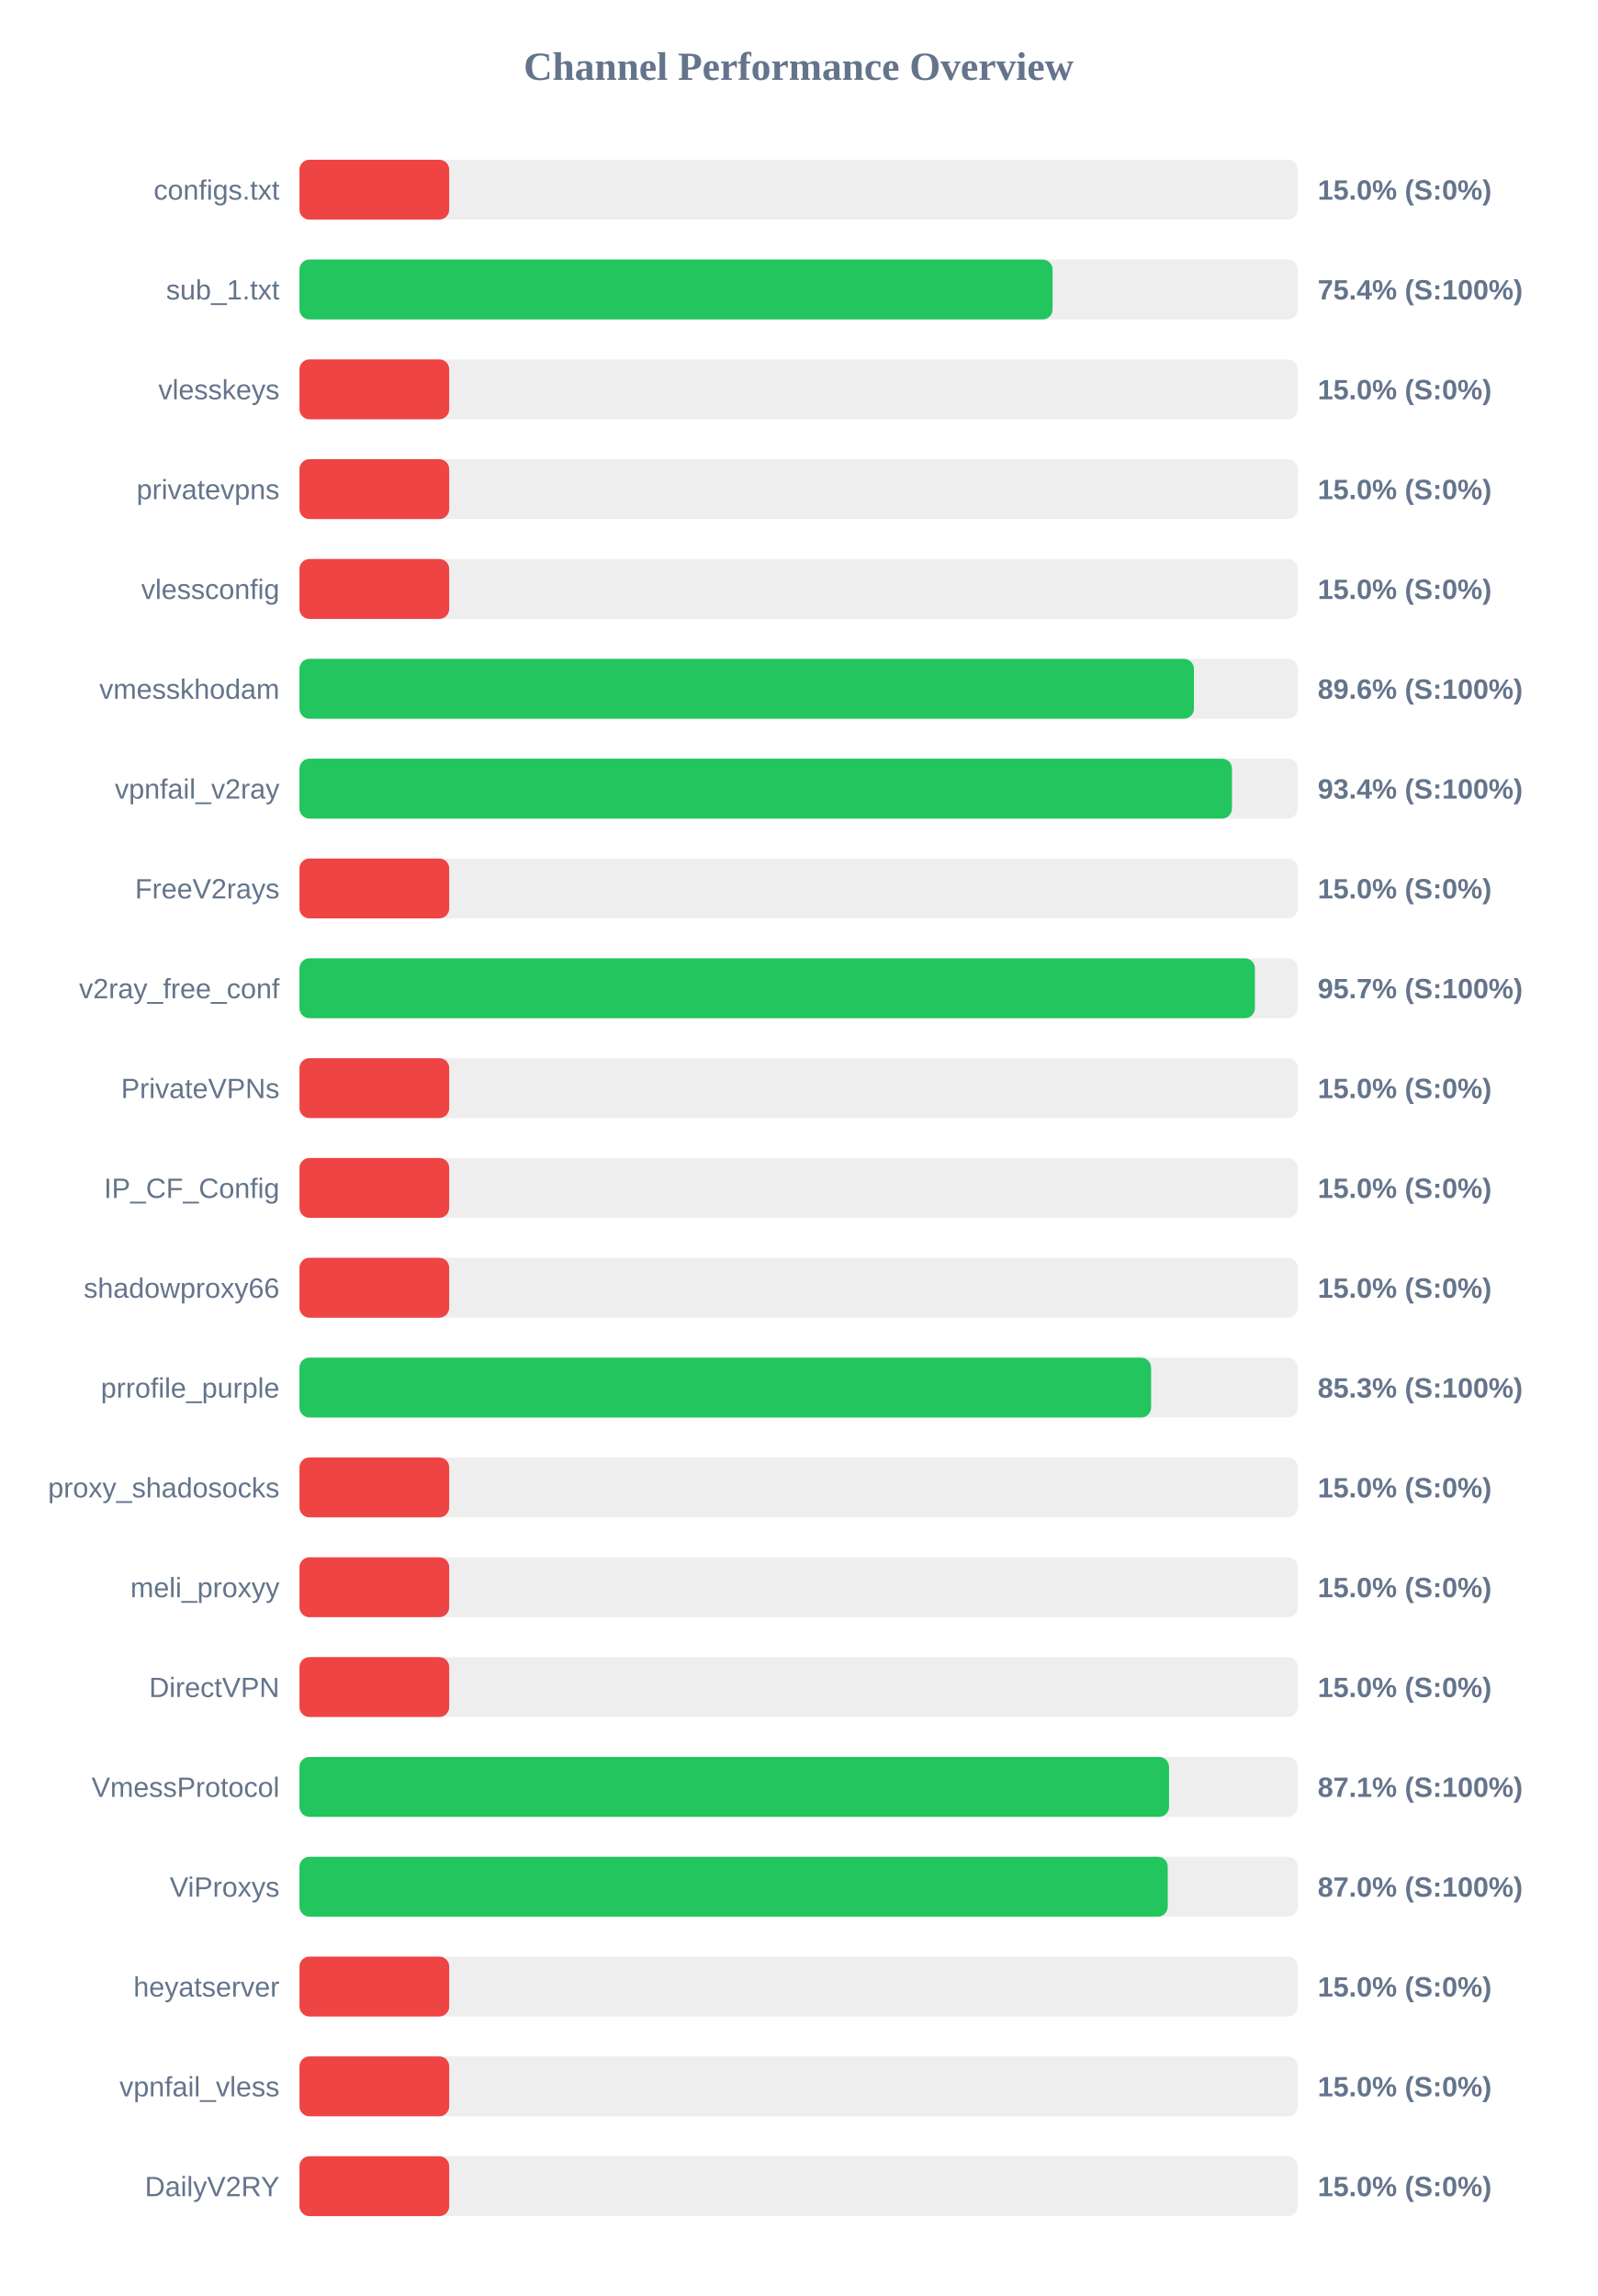
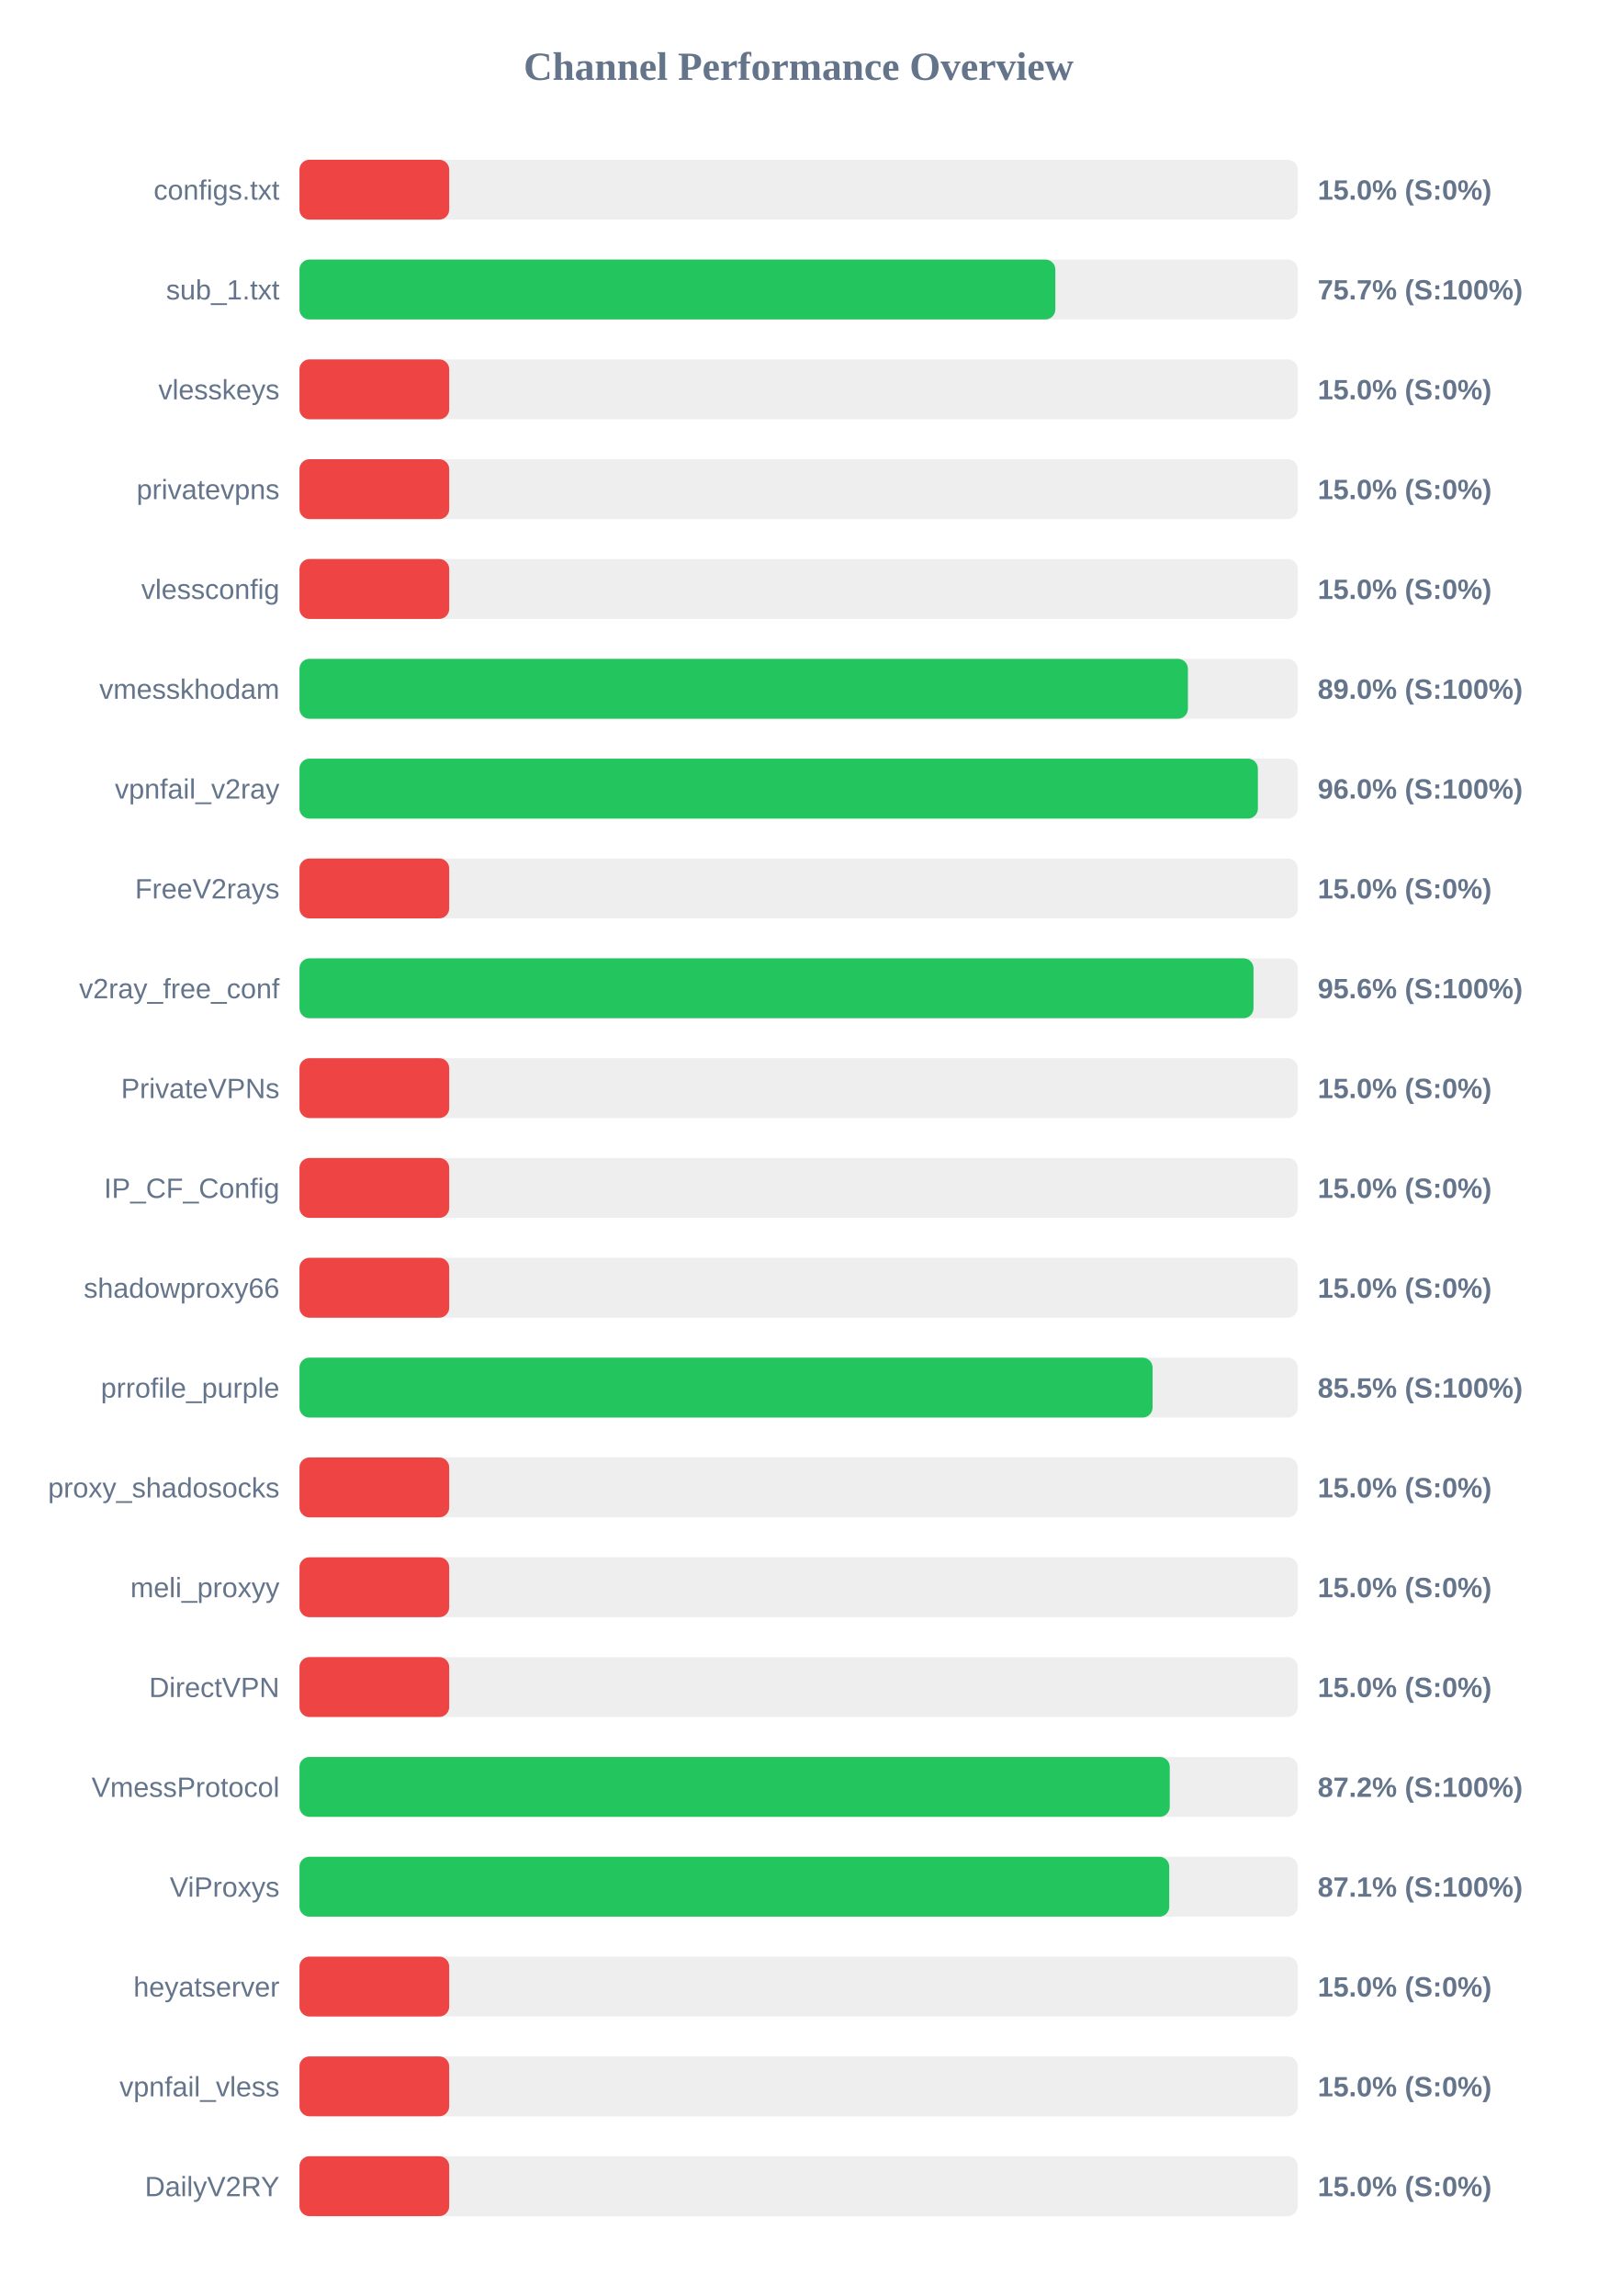
<svg xmlns="http://www.w3.org/2000/svg" width="800" height="1150" version="1.1">
  <style>
        .row { font: 14px Arial; fill: #64748b; }
        .score { font: bold 14px Arial; fill: #64748b; }
    </style>
  <text x="400" y="40" text-anchor="middle" font-size="20px" font-weight="bold" fill="#64748b">Channel Performance Overview</text>
  <rect x="150" y="80" width="500" height="30" fill="#eee" rx="5" />
  <rect x="150" y="80" width="75.0" height="30" fill="#ef4444" rx="5" />
  <text x="140" y="100" text-anchor="end" class="row">configs.txt</text>
  <text x="660" y="100" text-anchor="start" class="score">15.0% (S:0%)</text>
  <rect x="150" y="130" width="500" height="30" fill="#eee" rx="5" />
-   <rect x="150" y="130" width="377.2" height="30" fill="#22c55e" rx="5" />
+   <rect x="150" y="130" width="378.6" height="30" fill="#22c55e" rx="5" />
  <text x="140" y="150" text-anchor="end" class="row">sub_1.txt</text>
-   <text x="660" y="150" text-anchor="start" class="score">75.4% (S:100%)</text>
+   <text x="660" y="150" text-anchor="start" class="score">75.7% (S:100%)</text>
  <rect x="150" y="180" width="500" height="30" fill="#eee" rx="5" />
  <rect x="150" y="180" width="75.0" height="30" fill="#ef4444" rx="5" />
  <text x="140" y="200" text-anchor="end" class="row">vlesskeys</text>
  <text x="660" y="200" text-anchor="start" class="score">15.0% (S:0%)</text>
  <rect x="150" y="230" width="500" height="30" fill="#eee" rx="5" />
  <rect x="150" y="230" width="75.0" height="30" fill="#ef4444" rx="5" />
  <text x="140" y="250" text-anchor="end" class="row">privatevpns</text>
  <text x="660" y="250" text-anchor="start" class="score">15.0% (S:0%)</text>
  <rect x="150" y="280" width="500" height="30" fill="#eee" rx="5" />
  <rect x="150" y="280" width="75.0" height="30" fill="#ef4444" rx="5" />
  <text x="140" y="300" text-anchor="end" class="row">vlessconfig</text>
  <text x="660" y="300" text-anchor="start" class="score">15.0% (S:0%)</text>
  <rect x="150" y="330" width="500" height="30" fill="#eee" rx="5" />
-   <rect x="150" y="330" width="448.0" height="30" fill="#22c55e" rx="5" />
+   <rect x="150" y="330" width="445.0" height="30" fill="#22c55e" rx="5" />
  <text x="140" y="350" text-anchor="end" class="row">vmesskhodam</text>
-   <text x="660" y="350" text-anchor="start" class="score">89.6% (S:100%)</text>
+   <text x="660" y="350" text-anchor="start" class="score">89.0% (S:100%)</text>
  <rect x="150" y="380" width="500" height="30" fill="#eee" rx="5" />
-   <rect x="150" y="380" width="467.05" height="30" fill="#22c55e" rx="5" />
+   <rect x="150" y="380" width="480.05" height="30" fill="#22c55e" rx="5" />
  <text x="140" y="400" text-anchor="end" class="row">vpnfail_v2ray</text>
-   <text x="660" y="400" text-anchor="start" class="score">93.4% (S:100%)</text>
+   <text x="660" y="400" text-anchor="start" class="score">96.0% (S:100%)</text>
  <rect x="150" y="430" width="500" height="30" fill="#eee" rx="5" />
  <rect x="150" y="430" width="75.0" height="30" fill="#ef4444" rx="5" />
  <text x="140" y="450" text-anchor="end" class="row">FreeV2rays</text>
  <text x="660" y="450" text-anchor="start" class="score">15.0% (S:0%)</text>
  <rect x="150" y="480" width="500" height="30" fill="#eee" rx="5" />
-   <rect x="150" y="480" width="478.55" height="30" fill="#22c55e" rx="5" />
+   <rect x="150" y="480" width="477.85" height="30" fill="#22c55e" rx="5" />
  <text x="140" y="500" text-anchor="end" class="row">v2ray_free_conf</text>
-   <text x="660" y="500" text-anchor="start" class="score">95.7% (S:100%)</text>
+   <text x="660" y="500" text-anchor="start" class="score">95.6% (S:100%)</text>
  <rect x="150" y="530" width="500" height="30" fill="#eee" rx="5" />
  <rect x="150" y="530" width="75.0" height="30" fill="#ef4444" rx="5" />
  <text x="140" y="550" text-anchor="end" class="row">PrivateVPNs</text>
  <text x="660" y="550" text-anchor="start" class="score">15.0% (S:0%)</text>
  <rect x="150" y="580" width="500" height="30" fill="#eee" rx="5" />
  <rect x="150" y="580" width="75.0" height="30" fill="#ef4444" rx="5" />
  <text x="140" y="600" text-anchor="end" class="row">IP_CF_Config</text>
  <text x="660" y="600" text-anchor="start" class="score">15.0% (S:0%)</text>
  <rect x="150" y="630" width="500" height="30" fill="#eee" rx="5" />
  <rect x="150" y="630" width="75.0" height="30" fill="#ef4444" rx="5" />
  <text x="140" y="650" text-anchor="end" class="row">shadowproxy66</text>
  <text x="660" y="650" text-anchor="start" class="score">15.0% (S:0%)</text>
  <rect x="150" y="680" width="500" height="30" fill="#eee" rx="5" />
-   <rect x="150" y="680" width="426.55" height="30" fill="#22c55e" rx="5" />
+   <rect x="150" y="680" width="427.3" height="30" fill="#22c55e" rx="5" />
  <text x="140" y="700" text-anchor="end" class="row">prrofile_purple</text>
-   <text x="660" y="700" text-anchor="start" class="score">85.3% (S:100%)</text>
+   <text x="660" y="700" text-anchor="start" class="score">85.5% (S:100%)</text>
  <rect x="150" y="730" width="500" height="30" fill="#eee" rx="5" />
  <rect x="150" y="730" width="75.0" height="30" fill="#ef4444" rx="5" />
  <text x="140" y="750" text-anchor="end" class="row">proxy_shadosocks</text>
  <text x="660" y="750" text-anchor="start" class="score">15.0% (S:0%)</text>
  <rect x="150" y="780" width="500" height="30" fill="#eee" rx="5" />
  <rect x="150" y="780" width="75.0" height="30" fill="#ef4444" rx="5" />
  <text x="140" y="800" text-anchor="end" class="row">meli_proxyy</text>
  <text x="660" y="800" text-anchor="start" class="score">15.0% (S:0%)</text>
  <rect x="150" y="830" width="500" height="30" fill="#eee" rx="5" />
  <rect x="150" y="830" width="75.0" height="30" fill="#ef4444" rx="5" />
  <text x="140" y="850" text-anchor="end" class="row">DirectVPN</text>
  <text x="660" y="850" text-anchor="start" class="score">15.0% (S:0%)</text>
  <rect x="150" y="880" width="500" height="30" fill="#eee" rx="5" />
-   <rect x="150" y="880" width="435.55" height="30" fill="#22c55e" rx="5" />
+   <rect x="150" y="880" width="435.9" height="30" fill="#22c55e" rx="5" />
  <text x="140" y="900" text-anchor="end" class="row">VmessProtocol</text>
-   <text x="660" y="900" text-anchor="start" class="score">87.1% (S:100%)</text>
+   <text x="660" y="900" text-anchor="start" class="score">87.2% (S:100%)</text>
  <rect x="150" y="930" width="500" height="30" fill="#eee" rx="5" />
-   <rect x="150" y="930" width="434.9" height="30" fill="#22c55e" rx="5" />
+   <rect x="150" y="930" width="435.65" height="30" fill="#22c55e" rx="5" />
  <text x="140" y="950" text-anchor="end" class="row">ViProxys</text>
-   <text x="660" y="950" text-anchor="start" class="score">87.0% (S:100%)</text>
+   <text x="660" y="950" text-anchor="start" class="score">87.1% (S:100%)</text>
  <rect x="150" y="980" width="500" height="30" fill="#eee" rx="5" />
  <rect x="150" y="980" width="75.0" height="30" fill="#ef4444" rx="5" />
  <text x="140" y="1000" text-anchor="end" class="row">heyatserver</text>
  <text x="660" y="1000" text-anchor="start" class="score">15.0% (S:0%)</text>
  <rect x="150" y="1030" width="500" height="30" fill="#eee" rx="5" />
  <rect x="150" y="1030" width="75.0" height="30" fill="#ef4444" rx="5" />
  <text x="140" y="1050" text-anchor="end" class="row">vpnfail_vless</text>
  <text x="660" y="1050" text-anchor="start" class="score">15.0% (S:0%)</text>
  <rect x="150" y="1080" width="500" height="30" fill="#eee" rx="5" />
  <rect x="150" y="1080" width="75.0" height="30" fill="#ef4444" rx="5" />
  <text x="140" y="1100" text-anchor="end" class="row">DailyV2RY</text>
  <text x="660" y="1100" text-anchor="start" class="score">15.0% (S:0%)</text>
</svg>
